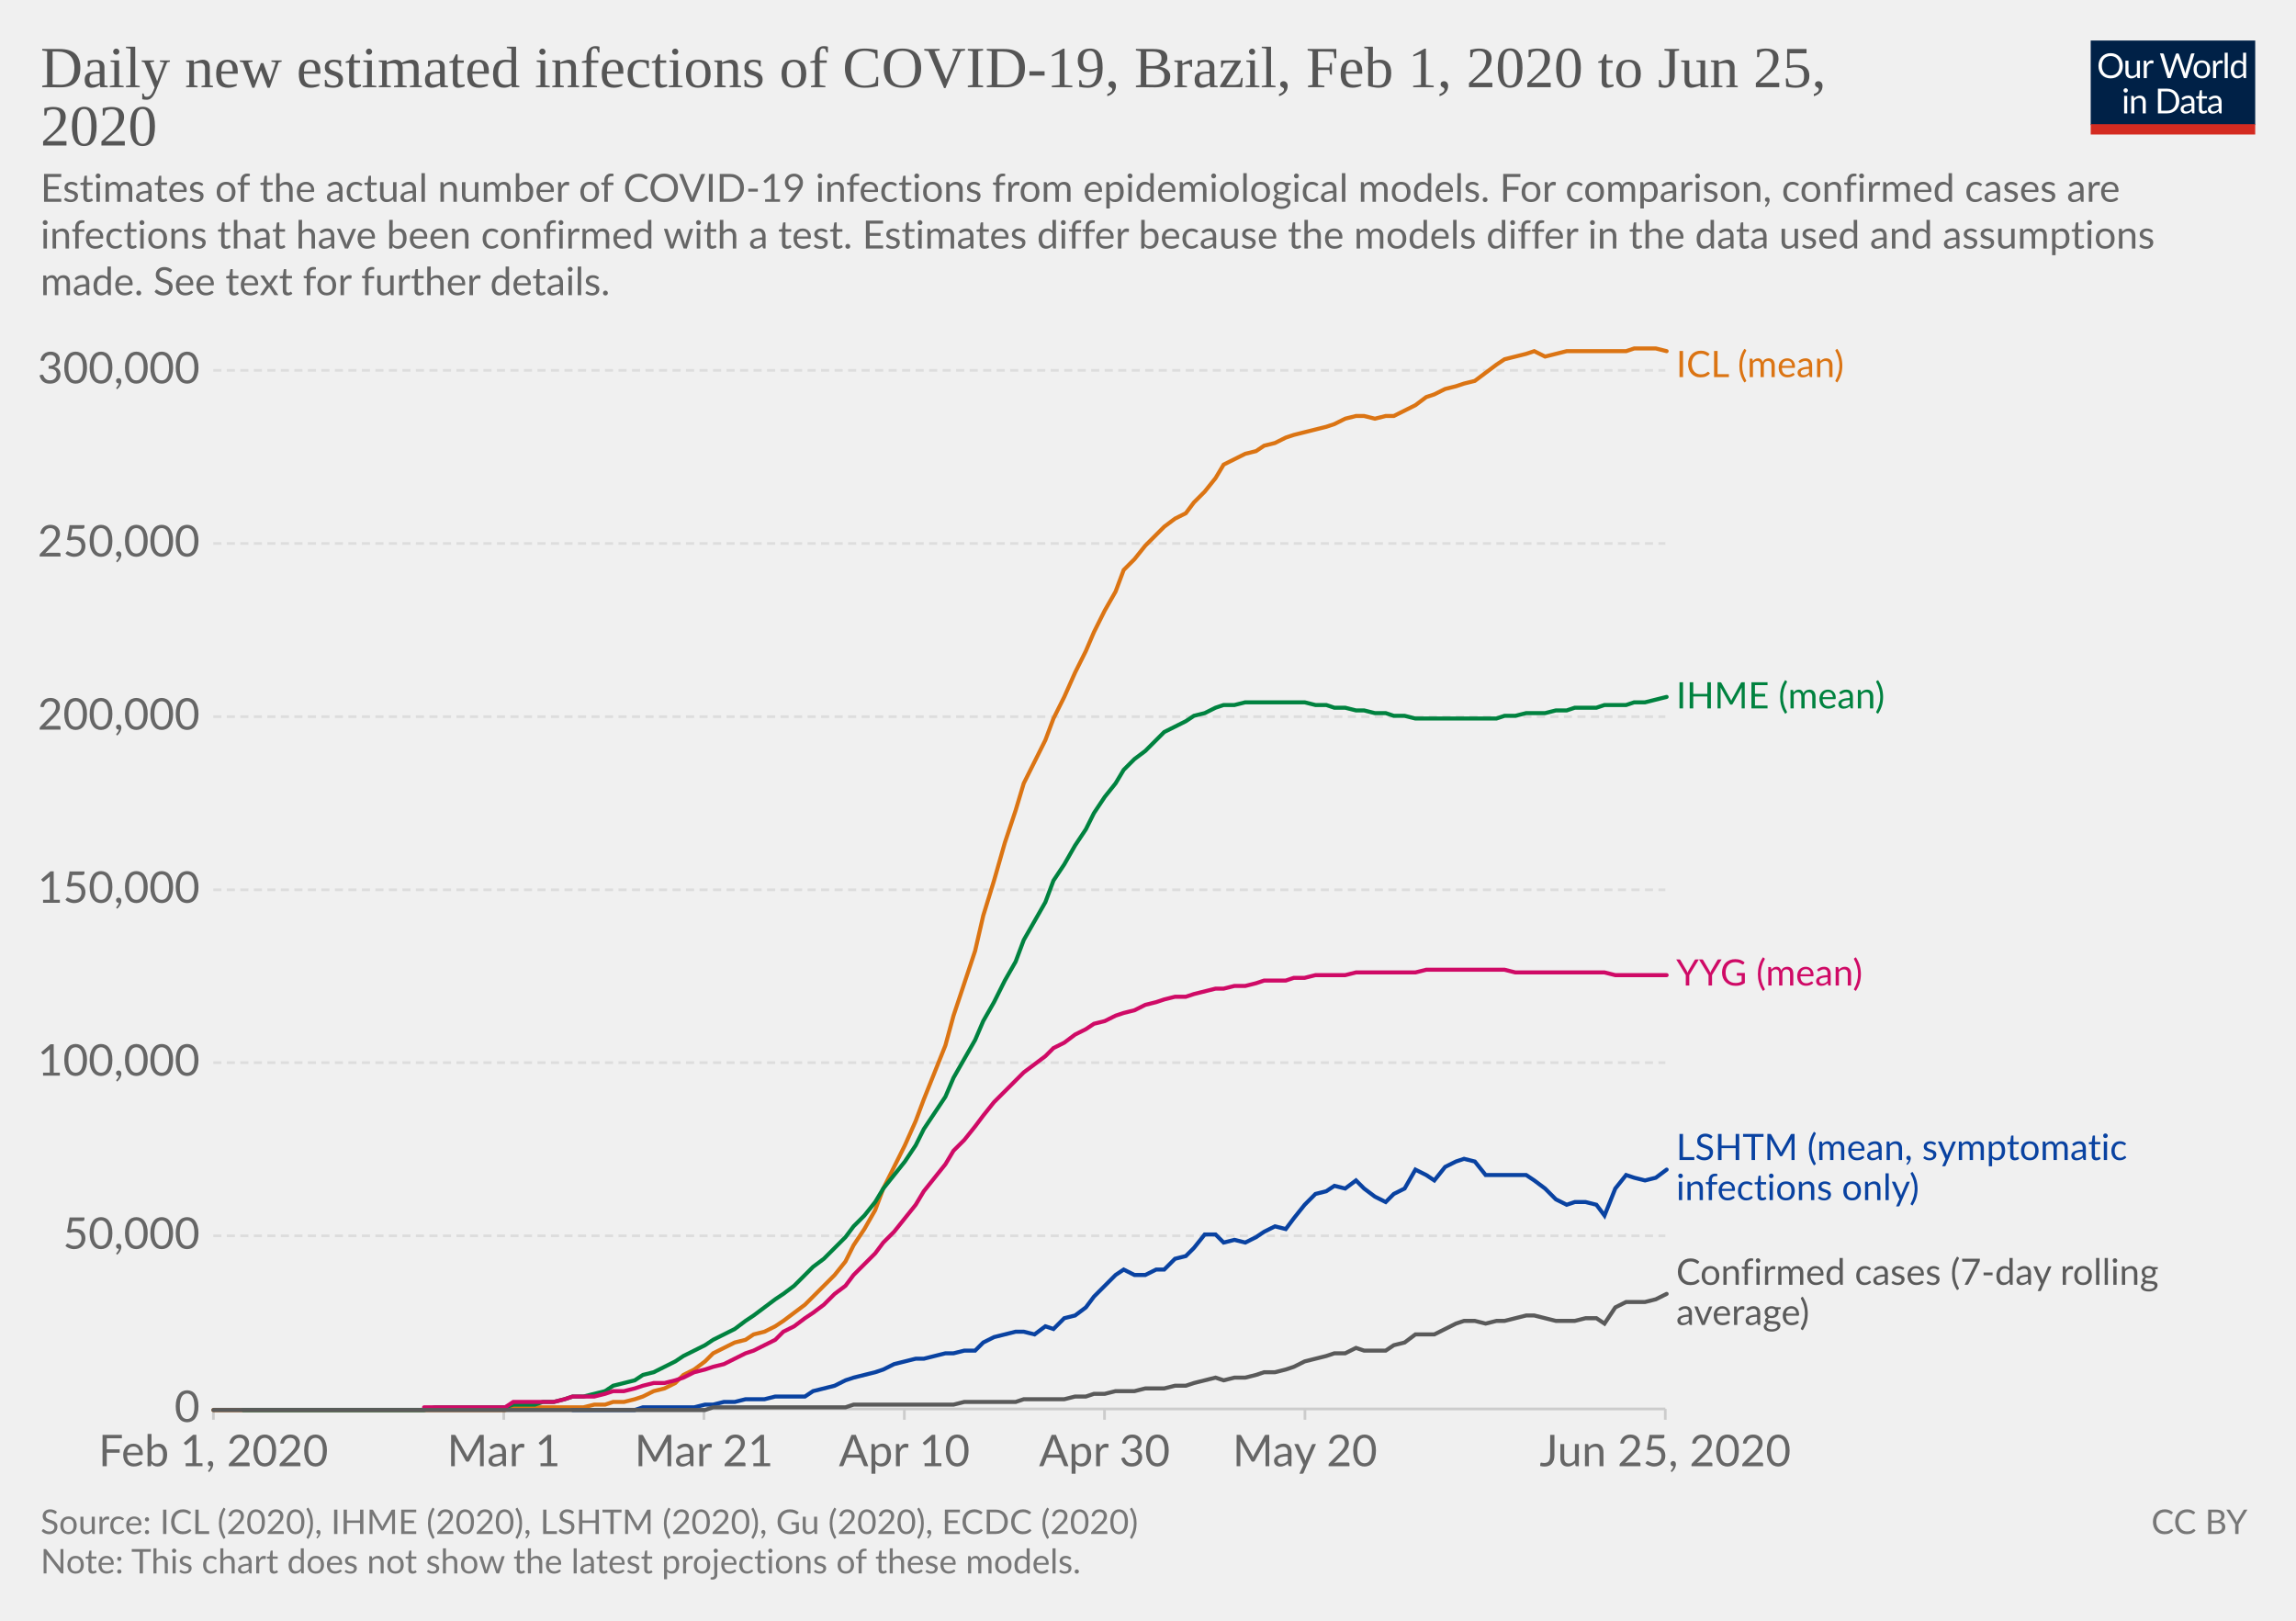
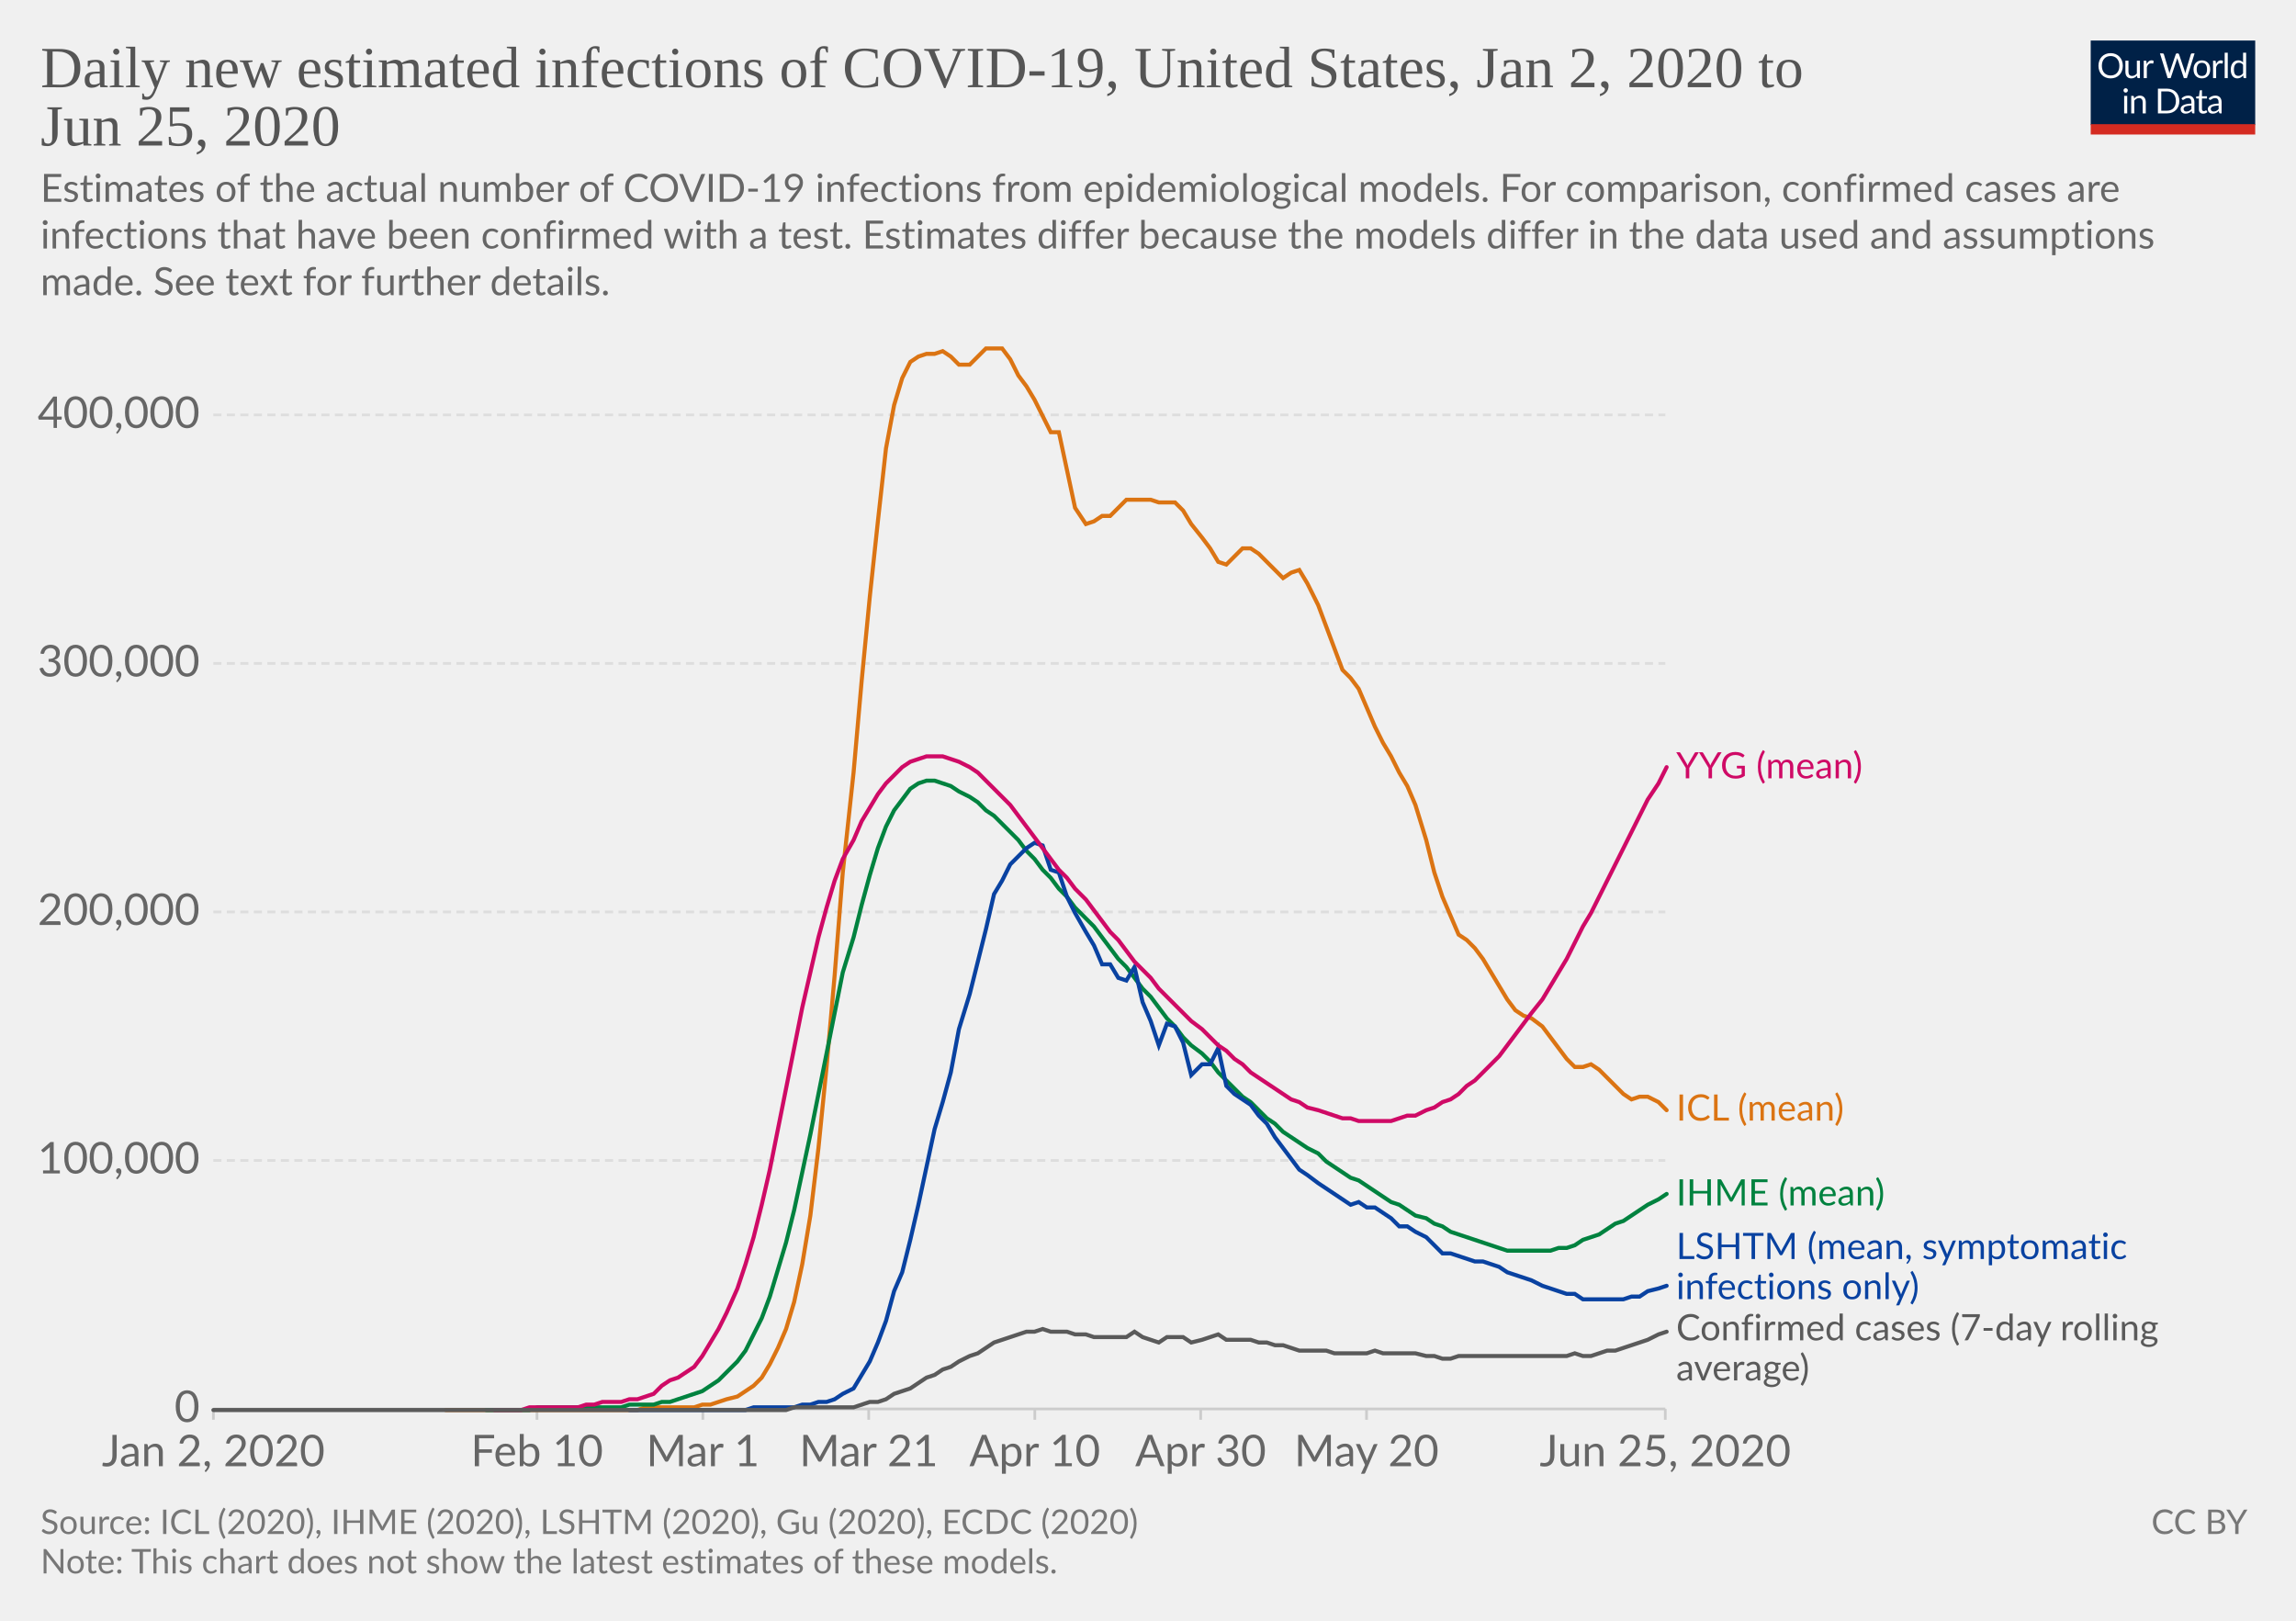
<svg xmlns="http://www.w3.org/2000/svg" version="1.1" style="background-color:#fff;-webkit-font-smoothing:antialiased" width="850" height="600" viewBox="0 0 850 600" font-family="Lato,'Helvetica Neue',Helvetica,Arial,sans-serif" font-size="18" text-rendering="optimizeLegibility">
  <g class="HeaderView">
    <g transform="matrix(.29 0 0 .29 774 15)">
      <svg width="210" height="120" viewBox="0 0 210 120" fill="none">
        <g clip-path="url(#clip0)">
          <path d="M0 0h210v107.89H0V0z" fill="#002147" />
          <path d="M40.98 32.25c0 2.36-.38 4.53-1.12 6.51a14.26 14.26 0 01-8.1 8.4c-1.9.78-4.02 1.17-6.34 1.17a16.6 16.6 0 01-6.33-1.17 14.31 14.31 0 01-8.08-8.4 18.29 18.29 0 01-1.12-6.51c0-2.36.38-4.53 1.12-6.5a14.32 14.32 0 018.07-8.44c1.92-.8 4.03-1.19 6.34-1.19 2.32 0 4.43.4 6.34 1.19 1.92.8 3.56 1.9 4.93 3.34a14.87 14.87 0 013.17 5.1 18.1 18.1 0 011.12 6.5zm-4.38 0c0-1.94-.26-3.68-.8-5.22a10.91 10.91 0 00-2.24-3.89 9.68 9.68 0 00-3.52-2.46 11.95 11.95 0 00-4.62-.86c-1.68 0-3.21.28-4.6.86a9.88 9.88 0 00-3.54 2.46 10.91 10.91 0 00-2.24 3.9c-.53 1.53-.8 3.27-.8 5.2 0 1.94.27 3.68.8 5.22a11.17 11.17 0 002.24 3.9 10.01 10.01 0 003.55 2.44c1.38.56 2.9.83 4.6.83 1.7 0 3.24-.27 4.61-.83a9.8 9.8 0 003.52-2.44 11.17 11.17 0 002.25-3.9c.53-1.54.8-3.28.8-5.21zm26.22-6.54V48H60.5c-.56 0-.9-.27-1.05-.81l-.31-2.4a12.45 12.45 0 01-3.26 2.6c-1.2.64-2.58.96-4.13.96-1.22 0-2.3-.2-3.24-.6a6.52 6.52 0 01-2.33-1.7 7.37 7.37 0 01-1.43-2.67c-.3-1.04-.46-2.2-.46-3.45V25.7h3.91v14.22c0 1.68.38 2.99 1.15 3.91.77.93 1.96 1.39 3.54 1.39 1.16 0 2.24-.27 3.23-.82a10.42 10.42 0 002.8-2.28V25.7h3.91zm8.61 4.47a9.94 9.94 0 012.6-3.56 5.64 5.64 0 013.76-1.3c.47 0 .92.05 1.34.15.44.1.83.27 1.17.49l-.3 2.92c-.09.37-.3.55-.66.55-.2 0-.5-.04-.9-.13a6.21 6.21 0 00-3.24.18c-.54.2-1.03.5-1.47.92-.42.4-.81.9-1.17 1.5-.33.58-.64 1.26-.92 2.02V48H67.7V25.71h2.25c.42 0 .72.08.88.25.16.16.27.44.33.83l.26 3.39zm61.16-13.7L122.75 48h-3.82l-7.99-24.05a21.95 21.95 0 01-.42-1.58 38.36 38.36 0 01-.44 1.58L102.05 48h-3.83L88.4 16.47h3.54c.38 0 .7.1.95.29.26.2.43.43.5.73l6.52 21.9c.1.4.2.83.28 1.28.1.46.2.94.29 1.46l.3-1.46c.12-.47.25-.9.38-1.27l7.41-21.91c.1-.25.26-.48.51-.69.27-.22.58-.33.95-.33h1.23c.38 0 .69.1.92.29.24.2.41.43.53.73l7.4 21.9a28.4 28.4 0 01.68 2.62 29.52 29.52 0 01.52-2.61l6.54-21.91c.07-.27.23-.5.48-.7.27-.21.58-.32.95-.32h3.32zm9.35 8.88c1.63 0 3.1.27 4.4.82a9.43 9.43 0 015.46 5.94c.5 1.4.74 2.98.74 4.73 0 1.76-.25 3.34-.74 4.75a9.43 9.43 0 01-5.46 5.92c-1.3.52-2.77.79-4.4.79-1.64 0-3.12-.27-4.44-.8a9.42 9.42 0 01-3.35-2.3c-.92-1-1.63-2.2-2.13-3.61-.49-1.41-.73-3-.73-4.75s.24-3.33.73-4.73c.5-1.43 1.2-2.64 2.13-3.63a9.4 9.4 0 013.35-2.31c1.32-.55 2.8-.82 4.44-.82zm0 19.89c2.2 0 3.84-.73 4.93-2.2 1.08-1.48 1.63-3.54 1.63-6.18 0-2.66-.55-4.72-1.63-6.2-1.09-1.49-2.73-2.23-4.93-2.23-1.12 0-2.09.2-2.93.57a5.7 5.7 0 00-2.06 1.65 7.5 7.5 0 00-1.24 2.67c-.26 1.04-.4 2.22-.4 3.54 0 2.64.55 4.7 1.64 6.18 1.1 1.47 2.76 2.2 4.99 2.2zm17.97-15.07a9.94 9.94 0 012.6-3.56 5.64 5.64 0 013.76-1.3c.47 0 .91.05 1.34.15.44.1.83.27 1.16.49l-.28 2.92c-.09.37-.31.55-.66.55-.2 0-.5-.04-.9-.13a6.2 6.2 0 00-3.24.18c-.54.2-1.03.5-1.47.92-.43.4-.82.9-1.17 1.5a13.1 13.1 0 00-.92 2.02V48h-3.94V25.71h2.24c.43 0 .72.08.88.25.17.16.28.44.33.83l.27 3.39zm15.04-14.59V48h-3.92V15.6h3.92zm19.55 15.43a6.22 6.22 0 00-2.38-2.05 6.7 6.7 0 00-2.86-.6c-2.07 0-3.66.75-4.77 2.23-1.12 1.48-1.68 3.6-1.68 6.33 0 1.46.13 2.7.38 3.74a7.29 7.29 0 001.1 2.56 4.35 4.35 0 001.78 1.45c.7.3 1.5.46 2.4.46 1.29 0 2.41-.3 3.36-.88a9.6 9.6 0 002.67-2.49V31.02zm3.91-15.43V48h-2.33c-.56 0-.9-.27-1.06-.81l-.35-2.71a12.13 12.13 0 01-3.25 2.77 8.28 8.28 0 01-4.23 1.06 7.31 7.31 0 01-6.14-2.9c-.73-.96-1.3-2.15-1.69-3.57a18.35 18.35 0 01.07-9.48 11.29 11.29 0 011.89-3.7 8.7 8.7 0 017.06-3.34 7.96 7.96 0 016.12 2.62V15.59h3.91zM46.61 70.71V93H42.7V70.71h3.91zm.84-7c0 .39-.08.75-.24 1.09a2.81 2.81 0 01-1.52 1.47 2.67 2.67 0 01-2.16 0 2.9 2.9 0 01-1.45-1.47 2.67 2.67 0 010-2.16c.15-.35.35-.65.6-.9.25-.27.53-.47.85-.62a2.67 2.67 0 012.16 0c.35.15.65.35.9.62.27.25.47.55.62.9.16.34.24.7.24 1.08zm7.97 10.24c.49-.54 1-1.04 1.54-1.48a9.85 9.85 0 013.66-1.84 8.96 8.96 0 015.43.35c.94.4 1.72.97 2.33 1.71a7.36 7.36 0 011.43 2.67c.32 1.04.49 2.19.49 3.45V93h-3.94V78.81c0-1.69-.4-3-1.17-3.92-.76-.93-1.93-1.4-3.5-1.4a6.6 6.6 0 00-3.25.83c-1 .56-1.92 1.31-2.77 2.27V93h-3.94V70.71h2.35c.56 0 .9.28 1.04.82l.3 2.42zm57.7 3.3c0 2.36-.37 4.5-1.11 6.44a14.3 14.3 0 01-3.17 4.98 14.1 14.1 0 01-4.93 3.2c-1.9.76-4.02 1.13-6.33 1.13H85.8V61.47h11.77c2.31 0 4.42.39 6.33 1.15a13.8 13.8 0 018.1 8.18 17.75 17.75 0 011.12 6.45zm-4.37 0c0-1.94-.26-3.67-.8-5.2a10.94 10.94 0 00-2.23-3.87 9.57 9.57 0 00-3.53-2.42 12.23 12.23 0 00-4.61-.83h-7.5v24.62h7.5c1.7 0 3.24-.28 4.61-.84a9.7 9.7 0 003.53-2.4 10.94 10.94 0 002.24-3.87c.53-1.53.8-3.26.8-5.2zm19.8 5.72c-1.8.06-3.34.2-4.62.44-1.26.22-2.3.51-3.1.88-.8.36-1.37.8-1.74 1.3-.35.5-.53 1.05-.53 1.67 0 .58.1 1.1.3 1.52a3 3 0 00.76 1.05c.34.27.73.46 1.17.6.45.11.94.17 1.45.17a7.28 7.28 0 003.5-.81 11.95 11.95 0 002.82-2.2v-4.62zm-12.65-9.11a12.73 12.73 0 013.98-2.66c1.43-.59 3-.88 4.73-.88 1.25 0 2.36.2 3.33.61a6.81 6.81 0 013.94 4.38c.33 1.04.5 2.19.5 3.43V93h-1.74a1.8 1.8 0 01-.88-.18c-.2-.13-.36-.38-.48-.74l-.44-2.12c-.59.55-1.16 1.03-1.72 1.46a9.48 9.48 0 01-3.74 1.7c-.69.15-1.46.23-2.3.23-.87 0-1.69-.12-2.45-.35a5.34 5.34 0 01-3.34-2.93 6.64 6.64 0 01-.49-2.64c0-.88.25-1.72.73-2.53a6.33 6.33 0 012.35-2.17c1.09-.63 2.5-1.15 4.25-1.54 1.75-.41 3.89-.65 6.42-.7v-1.75c0-1.73-.37-3.03-1.12-3.91-.75-.9-1.84-1.34-3.28-1.34-.97 0-1.78.12-2.44.37-.64.23-1.2.5-1.7.81l-1.23.82c-.33.23-.67.35-1 .35-.27 0-.5-.07-.69-.2a2.1 2.1 0 01-.48-.53l-.7-1.25zm27.67 19.5c-1.76 0-3.12-.5-4.07-1.48-.94-.98-1.41-2.4-1.41-4.25V74h-2.68a.9.9 0 01-.6-.2c-.16-.14-.24-.36-.24-.66v-1.56l3.65-.46.9-6.89a.9.9 0 01.29-.52.88.88 0 01.62-.22H142v7.67h6.44V74H142v13.38c0 .94.22 1.63.68 2.09.45.45 1.04.68 1.76.68a3.21 3.21 0 001.85-.53l.55-.35c.16-.12.3-.18.41-.18.2 0 .4.13.55.38l1.15 1.87a7.45 7.45 0 01-2.44 1.5c-.96.35-1.94.52-2.95.52zm19.68-10.4c-1.8.07-3.34.21-4.62.45-1.26.22-2.3.51-3.1.88-.8.36-1.37.8-1.74 1.3-.35.5-.53 1.05-.53 1.67 0 .58.1 1.1.3 1.52.18.42.44.77.76 1.05.34.27.73.46 1.17.6.45.11.94.17 1.45.17a7.3 7.3 0 003.5-.81 12.04 12.04 0 002.82-2.2v-4.62zm-12.65-9.1a12.72 12.72 0 013.99-2.66c1.42-.59 3-.88 4.72-.88 1.25 0 2.36.2 3.33.61a6.81 6.81 0 013.94 4.38c.33 1.04.5 2.19.5 3.43V93h-1.74a1.8 1.8 0 01-.88-.18c-.2-.13-.36-.38-.48-.74l-.44-2.12c-.59.55-1.16 1.03-1.72 1.46a9.48 9.48 0 01-3.74 1.7c-.69.15-1.46.23-2.3.23-.87 0-1.69-.12-2.45-.35a5.33 5.33 0 01-3.34-2.93 6.62 6.62 0 01-.49-2.64c0-.88.25-1.72.73-2.53a6.33 6.33 0 012.35-2.17c1.09-.63 2.5-1.15 4.25-1.54a31.2 31.2 0 016.42-.7v-1.75c0-1.73-.37-3.03-1.12-3.91-.75-.9-1.84-1.34-3.28-1.34-.97 0-1.78.12-2.44.37-.64.23-1.2.5-1.7.81-.46.3-.87.57-1.22.82-.34.23-.68.35-1.02.35-.26 0-.49-.07-.68-.2a1.88 1.88 0 01-.48-.53l-.7-1.25z" fill="#fff" />
          <path fill="#D42B21" d="M0 106.79h210V120H0z" />
        </g>
        <defs>
          <clipPath id="clip0">
            <path fill="#fff" d="M0 0h210v120H0z" />
          </clipPath>
        </defs>
      </svg>
    </g>
    <a href="https://ourworldindata.org/grapher/daily-new-estimated-infections-of-covid-19" target="_blank" font-family="&quot;Playfair Display&quot;,Georgia,&quot;Times New Roman&quot;,serif">
      <text font-size="21.6" x="15" y="32.3" fill="#555">
-         <tspan x="15" y="32.28">Daily new estimated infections of COVID-19, Brazil, Feb 1, 2020 to Jun 25,</tspan>
-         <tspan x="15" y="53.88">2020</tspan>
+         <tspan x="15" y="32.28">Daily new estimated infections of COVID-19, United States, Jan 2, 2020 to</tspan>
+         <tspan x="15" y="53.88">Jun 25, 2020</tspan>
      </text>
    </a>
    <text font-size="14.4" x="15" y="74.7" fill="#666">
      <tspan x="15" y="74.72">Estimates of the actual number of COVID-19 infections from epidemiological models. For comparison, confirmed cases are</tspan>
      <tspan x="15" y="92">infections that have been confirmed with a test. Estimates differ because the models differ in the data used and assumptions</tspan>
      <tspan x="15" y="109.28">made. See text for further details.</tspan>
    </text>
  </g>
  <g class="LineChart">
    <defs>
      <clipPath id="a">
        <path d="M68.97 0h830v828h-830z" />
      </clipPath>
    </defs>
    <g class="AxisBoxView">
      <g class="HorizontalAxis">
-         <path stroke="#ccc" d="M79 521.6v4M186.5 521.6v4M260.6 521.6v4M334.8 521.6v4M408.9 521.6v4M483.1 521.6v4M616.5 521.6v4" />
-         <text x="79" y="542.8" fill="#666" text-anchor="middle" font-size="16.2">Feb 1, 2020</text>
-         <text x="186.5" y="542.8" fill="#666" text-anchor="middle" font-size="16.2">Mar 1</text>
-         <text x="260.6" y="542.8" fill="#666" text-anchor="middle" font-size="16.2">Mar 21</text>
-         <text x="334.8" y="542.8" fill="#666" text-anchor="middle" font-size="16.2">Apr 10</text>
-         <text x="408.9" y="542.8" fill="#666" text-anchor="middle" font-size="16.2">Apr 30</text>
-         <text x="483.1" y="542.8" fill="#666" text-anchor="middle" font-size="16.2">May 20</text>
+         <path stroke="#ccc" d="M79 521.6v4M198.8 521.6v4M260.2 521.6v4M321.6 521.6v4M383.1 521.6v4M444.5 521.6v4M505.9 521.6v4M616.5 521.6v4" />
+         <text x="79" y="542.8" fill="#666" text-anchor="middle" font-size="16.2">Jan 2, 2020</text>
+         <text x="198.8" y="542.8" fill="#666" text-anchor="middle" font-size="16.2">Feb 10</text>
+         <text x="260.2" y="542.8" fill="#666" text-anchor="middle" font-size="16.2">Mar 1</text>
+         <text x="321.6" y="542.8" fill="#666" text-anchor="middle" font-size="16.2">Mar 21</text>
+         <text x="383.1" y="542.8" fill="#666" text-anchor="middle" font-size="16.2">Apr 10</text>
+         <text x="444.5" y="542.8" fill="#666" text-anchor="middle" font-size="16.2">Apr 30</text>
+         <text x="505.9" y="542.8" fill="#666" text-anchor="middle" font-size="16.2">May 20</text>
        <text x="616.5" y="542.8" fill="#666" text-anchor="middle" font-size="16.2">Jun 25, 2020</text>
      </g>
      <g class="VerticalAxis" fill="#666" dominant-baseline="middle" text-anchor="end" font-size="16.2">
        <text x="73.97" y="521.6">0</text>
-         <text x="73.97" y="457.5">50,000</text>
-         <text x="73.97" y="393.4">100,000</text>
-         <text x="73.97" y="329.4">150,000</text>
-         <text x="73.97" y="265.3">200,000</text>
-         <text x="73.97" y="201.2">250,000</text>
-         <text x="73.97" y="137.1">300,000</text>
+         <text x="73.97" y="429.6">100,000</text>
+         <text x="73.97" y="337.6">200,000</text>
+         <text x="73.97" y="245.6">300,000</text>
+         <text x="73.97" y="153.6">400,000</text>
      </g>
      <g class="AxisGridLines horizontalLines">
        <path stroke="#ccc" d="M78.97 521.6h537.56" />
-         <path stroke="#ddd" stroke-dasharray="3,2" d="M78.97 457.5h537.56M78.97 393.4h537.56M78.97 329.4h537.56M78.97 265.3h537.56M78.97 201.2h537.56M78.97 137.1h537.56" />
+         <path stroke="#ddd" stroke-dasharray="3,2" d="M78.97 429.6h537.56M78.97 337.6h537.56M78.97 245.6h537.56M78.97 153.6h537.56" />
      </g>
    </g>
    <g clip-path="url(#a)">
      <g class="HeightedLegend" cursor="default">
        <g class="legendMark">
-           <text font-size="13.5" x="620.5" y="139.6" fill="#db7413">
-             <tspan x="620.53" y="139.6">ICL (mean)</tspan>
+           <text font-size="13.5" x="620.5" y="288.2" fill="#cf0a66">
+             <tspan x="620.53" y="288.15">YYG (mean)</tspan>
          </text>
        </g>
        <g class="legendMark">
-           <text font-size="13.5" x="620.5" y="262.3" fill="#00823f">
-             <tspan x="620.53" y="262.25">IHME (mean)</tspan>
+           <text font-size="13.5" x="620.5" y="414.9" fill="#db7413">
+             <tspan x="620.53" y="414.85">ICL (mean)</tspan>
          </text>
        </g>
        <g class="legendMark">
-           <text font-size="13.5" x="620.5" y="364.9" fill="#cf0a66">
-             <tspan x="620.53" y="364.85">YYG (mean)</tspan>
+           <text font-size="13.5" x="620.5" y="446.3" fill="#00823f">
+             <tspan x="620.53" y="446.25">IHME (mean)</tspan>
          </text>
        </g>
        <g class="legendMark">
-           <text font-size="13.5" x="620.5" y="429.4" fill="#0942a1">
-             <tspan x="620.53" y="429.45">LSHTM (mean, symptomatic</tspan>
-             <tspan x="620.53" y="444.3">infections only)</tspan>
+           <text font-size="13.5" x="620.5" y="466.1" fill="#0942a1">
+             <tspan x="620.53" y="466.1">LSHTM (mean, symptomatic</tspan>
+             <tspan x="620.53" y="480.95">infections only)</tspan>
          </text>
        </g>
        <g class="legendMark">
-           <text font-size="13.5" x="620.5" y="475.6" fill="#5a5a5a">
-             <tspan x="620.53" y="475.65">Confirmed cases (7-day rolling</tspan>
-             <tspan x="620.53" y="490.5">average)</tspan>
+           <text font-size="13.5" x="620.5" y="496.2" fill="#5a5a5a">
+             <tspan x="620.53" y="496.2">Confirmed cases (7-day rolling</tspan>
+             <tspan x="620.53" y="511.05">average)</tspan>
          </text>
        </g>
      </g>
      <g class="Lines">
-         <g class="key-Brazil_0">
-           <path stroke="#db7413" stroke-linecap="round" d="M79 522h108l3-1h26l4-1h4l3-1h4l4-1 3-1 4-2 4-1 4-2 3-3 4-2 4-3 3-3 4-2 4-2 4-1 3-2 4-1 4-2 3-2 4-3 4-3 3-3 4-4 4-4 4-5 3-6 4-6 4-7 3-8 4-8 4-8 4-9 3-8 4-10 4-10 3-11 4-12 4-12 3-13 4-13 4-14 4-12 3-10 4-8 4-8 3-8 4-8 4-9 4-8 3-7 4-8 4-7 3-8 4-4 4-5 4-4 3-3 4-3 4-2 3-4 4-4 4-5 3-5 4-2 4-2 4-1 3-2 4-1 4-2 3-1 4-1 4-1 4-1 3-1 4-2 4-1h3l4 1 4-1h3l4-2 4-2 4-3 3-1 4-2 4-1 3-1 4-1 4-3 4-3 3-2 4-1 4-1 3-1 4 2 4-1 4-1h22l3-1h8l4 1" fill="none" stroke-width="1.5" />
+         <g class="key-United-States_0">
+           <path stroke="#db7413" stroke-linecap="round" d="M165 522h71l3-1h18l3-1h3l3-1 3-1 4-1 3-2 3-2 3-3 3-5 3-6 3-7 3-10 3-14 3-18 3-25 3-30 3-34 3-38 4-37 3-34 3-31 3-28 3-27 3-16 3-10 3-6 3-2 3-1h3l3-1 3 2 3 3h4l3-3 3-3h6l3 4 3 6 3 4 3 5 3 6 3 6h3l3 14 3 14 4 6 3-1 3-2h3l3-3 3-3h9l3 1h6l3 3 3 5 4 5 3 4 3 5 3 1 3-3 3-3h3l3 2 3 3 3 3 3 3 3-2 3-1 3 5 4 8 3 8 3 8 3 8 3 3 3 4 3 7 3 7 3 6 3 5 3 6 3 5 3 7 4 13 3 12 3 9 3 7 3 7 3 2 3 3 3 4 3 5 3 5 3 5 3 4 3 2 3 1 4 3 3 4 3 4 3 4 3 3h3l3-1 3 2 3 3 3 3 3 3 3 2 3-1h3l4 2 3 3" fill="none" stroke-width="1.5" />
        </g>
-         <g class="key-Brazil_1">
-           <path stroke="#00823f" stroke-linecap="round" d="M90 522h67l4-1h26l3-1h8l3-1h4l4-1 3-1h4l4-1 4-1 3-2 4-1 4-1 3-2 4-1 4-2 4-2 3-2 4-2 4-2 3-2 4-2 4-2 4-3 3-2 4-3 4-3 3-2 4-3 4-4 3-3 4-3 4-4 4-4 3-4 4-4 4-5 3-5 4-5 4-5 4-6 3-6 4-6 4-6 3-7 4-7 4-7 3-7 4-7 4-8 4-7 3-8 4-7 4-7 3-8 4-6 4-7 4-6 3-6 4-6 4-5 3-5 4-4 4-3 4-4 3-3 4-2 4-2 3-2 4-1 4-2 3-1h4l4-1h22l4 1h4l3 1h4l4 1h3l4 1h4l3 1h4l4 1h30l3-1h4l4-1h7l4-1h4l3-1h8l3-1h8l3-1h4l4-1 4-1" fill="none" stroke-width="1.5" />
+         <g class="key-United-States_1">
+           <path stroke="#00823f" stroke-linecap="round" d="M180 522h16l3-1h31l3-1h9l3-1h3l3-1 3-1 3-1 3-1 3-2 3-2 3-3 4-4 3-4 3-6 3-6 3-8 3-10 3-10 3-12 3-14 3-14 3-15 3-15 3-15 3-15 4-13 3-12 3-11 3-10 3-8 3-6 3-4 3-4 3-2 3-1h3l3 1 3 1 3 2 4 2 3 2 3 3 3 2 3 3 3 3 3 3 3 4 3 3 3 4 3 3 3 4 3 3 3 4 4 4 3 3 3 4 3 4 3 4 3 3 3 4 3 4 3 3 3 4 3 4 3 3 3 4 3 3 4 3 3 3 3 4 3 3 3 3 3 3 3 2 3 3 3 3 3 2 3 3 3 2 3 2 3 2 4 2 3 3 3 2 3 2 3 2 3 1 3 2 3 2 3 2 3 2 3 1 3 2 3 2 4 1 3 2 3 1 3 2 3 1 3 1 3 1 3 1 3 1 3 1 3 1h16l3-1h3l3-1 3-2 3-1 3-1 3-2 3-2 3-1 3-2 3-2 3-2 4-2 3-2" fill="none" stroke-width="1.5" />
        </g>
-         <g class="key-Brazil_2">
-           <path stroke="#0942a1" stroke-linecap="round" d="M212 522h23l3-1h19l4-1h3l4-1h4l4-1h7l4-1h11l3-2 4-1 4-1 4-2 3-1 4-1 4-1 3-1 4-2 4-1 4-1h3l4-1 4-1h3l4-1h4l3-3 4-2 4-1 4-1h3l4 1 4-3 3 1 4-4 4-1 4-3 3-4 4-4 4-4 3-2 4 2h4l4-2h3l4-4 4-1 3-3 4-5h4l3 3 4-1 4 1 4-2 3-2 4-2 4 1 3-4 4-5 4-4 4-1 3-2 4 1 4-3 3 3 4 3 4 2 3-3 4-2 4-7 4 2 3 2 4-5 4-2 3-1 4 1 4 5h15l3 2 4 3 4 4 4 2 3-1h4l4 1 3 4 4-10 4-5 3 1 4 1 4-1 4-3" fill="none" stroke-width="1.5" />
+         <g class="key-United-States_2">
+           <path stroke="#0942a1" stroke-linecap="round" d="M233 522h43l3-1h15l3-1h3l3-1h3l3-1 3-2 4-2 3-5 3-5 3-7 3-8 3-11 3-7 3-12 3-13 3-14 3-14 3-10 3-11 3-16 4-13 3-12 3-12 3-13 3-5 3-6 3-3 3-3 3-2 3 1 3 9 3 1 3 9 3 6 4 7 3 5 3 7h3l3 5 3 1 3-5 3 13 3 7 3 9 3-8 3 1 3 6 3 12 4-4h3l3-6 3 14 3 3 3 2 3 2 3 4 3 3 3 5 3 4 3 4 3 4 3 2 4 3 3 2 3 2 3 2 3 2 3-1 3 2h3l3 2 3 2 3 3h3l3 2 4 2 3 3 3 3h3l3 1 3 1 3 1h3l3 1 3 1 3 2 3 1 3 1 3 1 4 2 3 1 3 1 3 1h3l3 2h15l3-1h3l3-2 4-1 3-1" fill="none" stroke-width="1.5" />
        </g>
-         <g class="key-Brazil_3">
-           <path stroke="#cf0a66" stroke-linecap="round" d="M157 521h30l3-2h15l4-1 3-1h8l4-1 3-1h4l4-1 3-1 4-1h4l4-1 3-1 4-2 4-1 3-1 4-1 4-2 4-2 3-1 4-2 4-2 3-3 4-2 4-3 3-2 4-3 4-4 4-3 3-4 4-4 4-4 3-4 4-4 4-5 4-5 3-5 4-5 4-5 3-5 4-4 4-5 3-4 4-5 4-4 4-4 3-3 4-3 4-3 3-3 4-2 4-3 4-2 3-2 4-1 4-2 3-1 4-1 4-2 4-1 3-1 4-1h4l3-1 4-1 4-1h3l4-1h4l4-1 3-1h8l3-1h4l4-1h11l4-1h22l4-1h29l4 1h33l4 1h19" fill="none" stroke-width="1.5" />
+         <g class="key-United-States_3">
+           <path stroke="#cf0a66" stroke-linecap="round" d="M183 522h10l3-1h18l3-1h3l3-1h7l3-1h3l3-1 3-1 3-3 3-2 3-1 3-2 3-2 3-4 3-5 3-5 3-6 4-9 3-9 3-10 3-12 3-13 3-15 3-15 3-15 3-15 3-13 3-13 3-11 3-10 3-8 4-7 3-7 3-5 3-5 3-4 3-3 3-3 3-2 3-1 3-1h6l3 1 3 1 4 2 3 2 3 3 3 3 3 3 3 3 3 4 3 4 3 4 3 4 3 4 3 4 3 3 3 4 4 4 3 4 3 4 3 4 3 3 3 4 3 4 3 3 3 3 3 4 3 3 3 3 3 3 3 3 4 3 3 3 3 3 3 2 3 3 3 2 3 3 3 2 3 2 3 2 3 2 3 2 3 1 3 2 4 1 3 1 3 1 3 1h3l3 1h12l3-1 3-1h3l4-2 3-1 3-2 3-1 3-2 3-3 3-2 3-3 3-3 3-3 3-4 3-4 3-4 3-4 4-5 3-5 3-5 3-5 3-6 3-6 3-5 3-6 3-6 3-6 3-6 3-6 3-6 3-6 4-6 3-6" fill="none" stroke-width="1.5" />
        </g>
-         <g class="key-Brazil_4">
-           <path stroke="#5a5a5a" stroke-linecap="round" d="M79 522h182l3-1h49l3-1h37l4-1h19l3-1h15l4-1h4l3-1h4l4-1h7l4-1h7l4-1h4l3-1 4-1 4-1 3 1 4-1h4l4-1 3-1h4l4-1 3-1 4-2 4-1 4-1 3-1h4l4-2 3 1h8l3-2 4-1 4-3h7l4-2 4-2 3-1h4l4 1 4-1h3l4-1 4-1h3l4 1 4 1h7l4-1h4l3 2 4-6 4-2h7l4-1 4-2" fill="none" stroke-width="1.5" />
+         <g class="key-United-States_4">
+           <path stroke="#5a5a5a" stroke-linecap="round" d="M79 522h212l3-1h22l3-1 3-1h3l3-1 3-2 3-1 3-1 3-2 3-2 3-1 3-2 3-1 3-2 4-2 3-1 3-2 3-2 3-1 3-1 3-1 3-1h3l3-1 3 1h6l3 1h4l3 1h12l3-2 3 2 3 1 3 1 3-2h6l3 2 4-1 3-1 3-1 3 2h9l3 1h3l3 1h3l3 1 3 1h10l3 1h12l3-1 3 1h12l4 1h3l3 1h3l3-1h40l3-1 3 1h3l3-1 3-1h3l3-1 3-1 3-1 3-1 4-2 3-1" fill="none" stroke-width="1.5" />
        </g>
      </g>
    </g>
  </g>
  <g class="SourcesFooter" fill="#777">
    <g class="clickable" fill="#777">
      <text font-size="12.6" x="15" y="567.9">
        <tspan x="15" y="567.88">Source: ICL (2020), IHME (2020), LSHTM (2020), Gu (2020), ECDC (2020)</tspan>
      </text>
    </g>
    <text font-size="12.6" x="15" y="582.5">
-       <tspan x="15" y="582.48">Note: This chart does not show the latest projections of these models.</tspan>
+       <tspan x="15" y="582.48">Note: This chart does not show the latest estimates of these models.</tspan>
    </text>
    <text font-size="12.6" x="796.4" y="567.9">
      <tspan x="796.44" y="567.88">
        <a class="cclogo" href="http://creativecommons.org/licenses/by/4.0/deed.en_US" target="_blank" fill="#777">CC BY</a>
      </tspan>
    </text>
  </g>
</svg>
